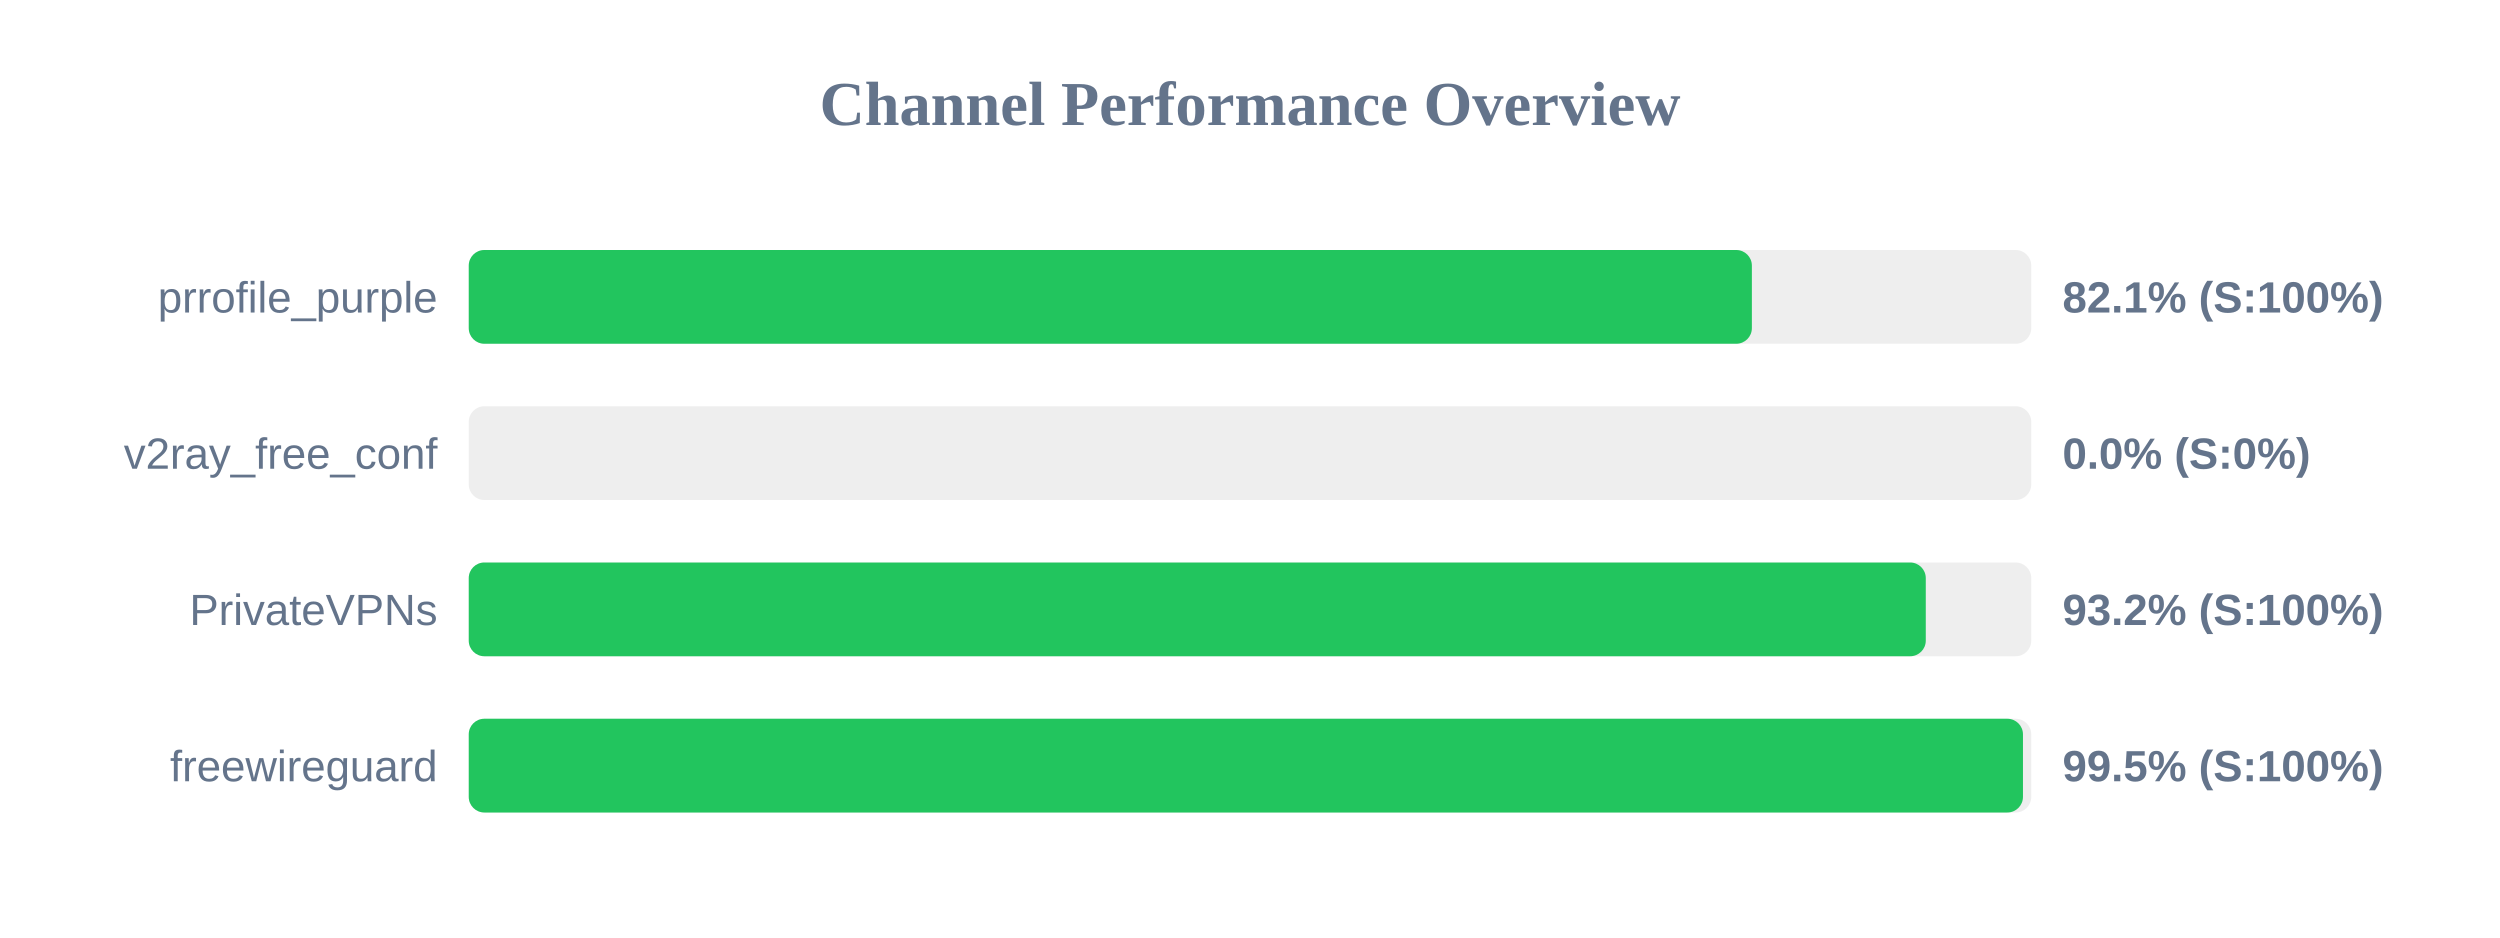
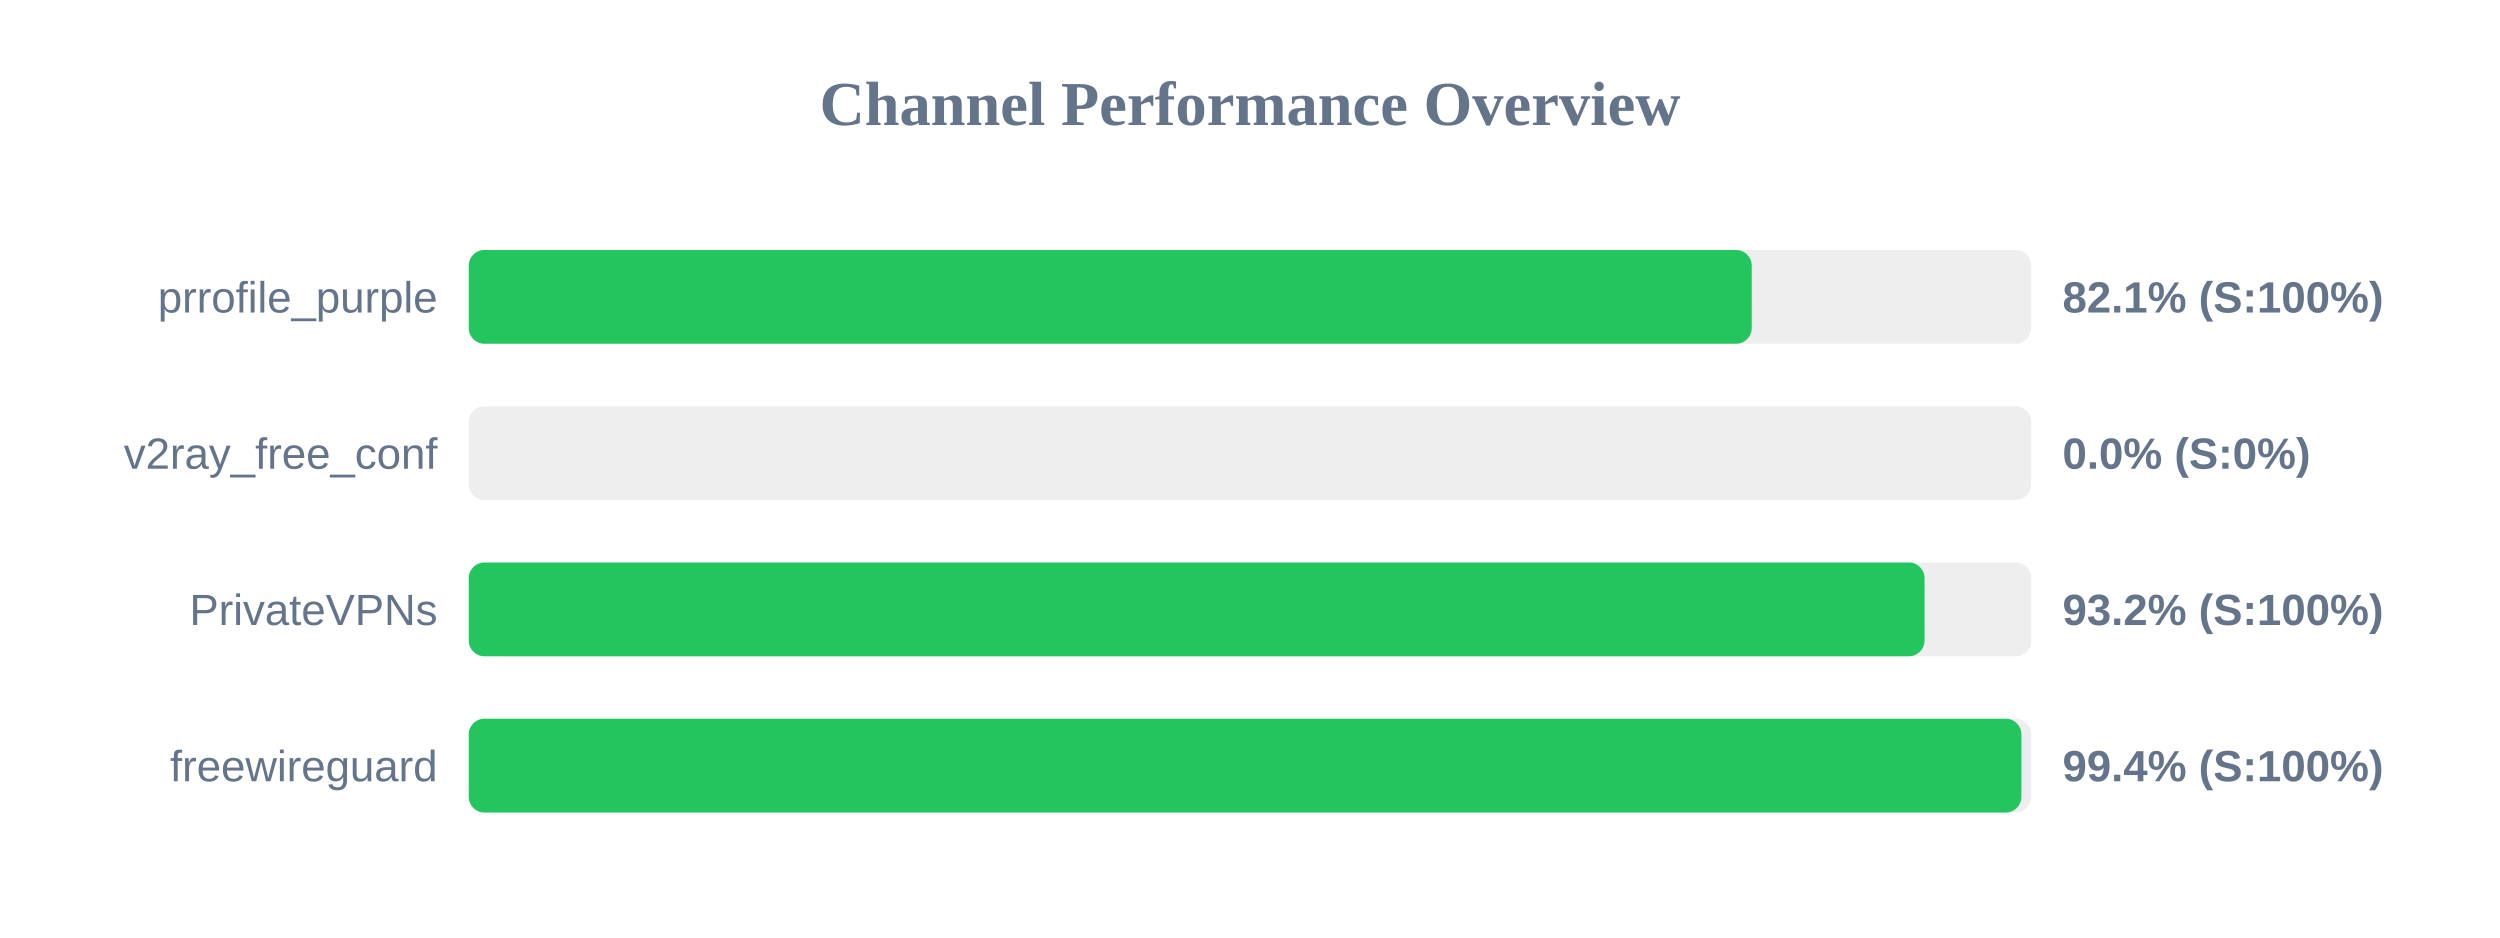
<svg xmlns="http://www.w3.org/2000/svg" width="800" height="300" version="1.1">
  <style>
        .row { font: 14px Arial; fill: #64748b; }
        .score { font: bold 14px Arial; fill: #64748b; }
    </style>
  <text x="400" y="40" text-anchor="middle" font-size="20px" font-weight="bold" fill="#64748b">Channel Performance Overview</text>
  <rect x="150" y="80" width="500" height="30" fill="#eee" rx="5" />
-   <rect x="150" y="80" width="410.6" height="30" fill="#22c55e" rx="5" />
+   <rect x="150" y="80" width="410.55" height="30" fill="#22c55e" rx="5" />
  <text x="140" y="100" text-anchor="end" class="row">prrofile_purple</text>
  <text x="660" y="100" text-anchor="start" class="score">82.1% (S:100%)</text>
  <rect x="150" y="130" width="500" height="30" fill="#eee" rx="5" />
  <rect x="150" y="130" width="0.0" height="30" fill="#ef4444" rx="5" />
  <text x="140" y="150" text-anchor="end" class="row">v2ray_free_conf</text>
  <text x="660" y="150" text-anchor="start" class="score">0.0% (S:0%)</text>
  <rect x="150" y="180" width="500" height="30" fill="#eee" rx="5" />
-   <rect x="150" y="180" width="466.25" height="30" fill="#22c55e" rx="5" />
+   <rect x="150" y="180" width="465.85" height="30" fill="#22c55e" rx="5" />
  <text x="140" y="200" text-anchor="end" class="row">PrivateVPNs</text>
  <text x="660" y="200" text-anchor="start" class="score">93.2% (S:100%)</text>
  <rect x="150" y="230" width="500" height="30" fill="#eee" rx="5" />
-   <rect x="150" y="230" width="497.35" height="30" fill="#22c55e" rx="5" />
+   <rect x="150" y="230" width="496.85" height="30" fill="#22c55e" rx="5" />
  <text x="140" y="250" text-anchor="end" class="row">freewireguard</text>
-   <text x="660" y="250" text-anchor="start" class="score">99.5% (S:100%)</text>
+   <text x="660" y="250" text-anchor="start" class="score">99.4% (S:100%)</text>
</svg>
